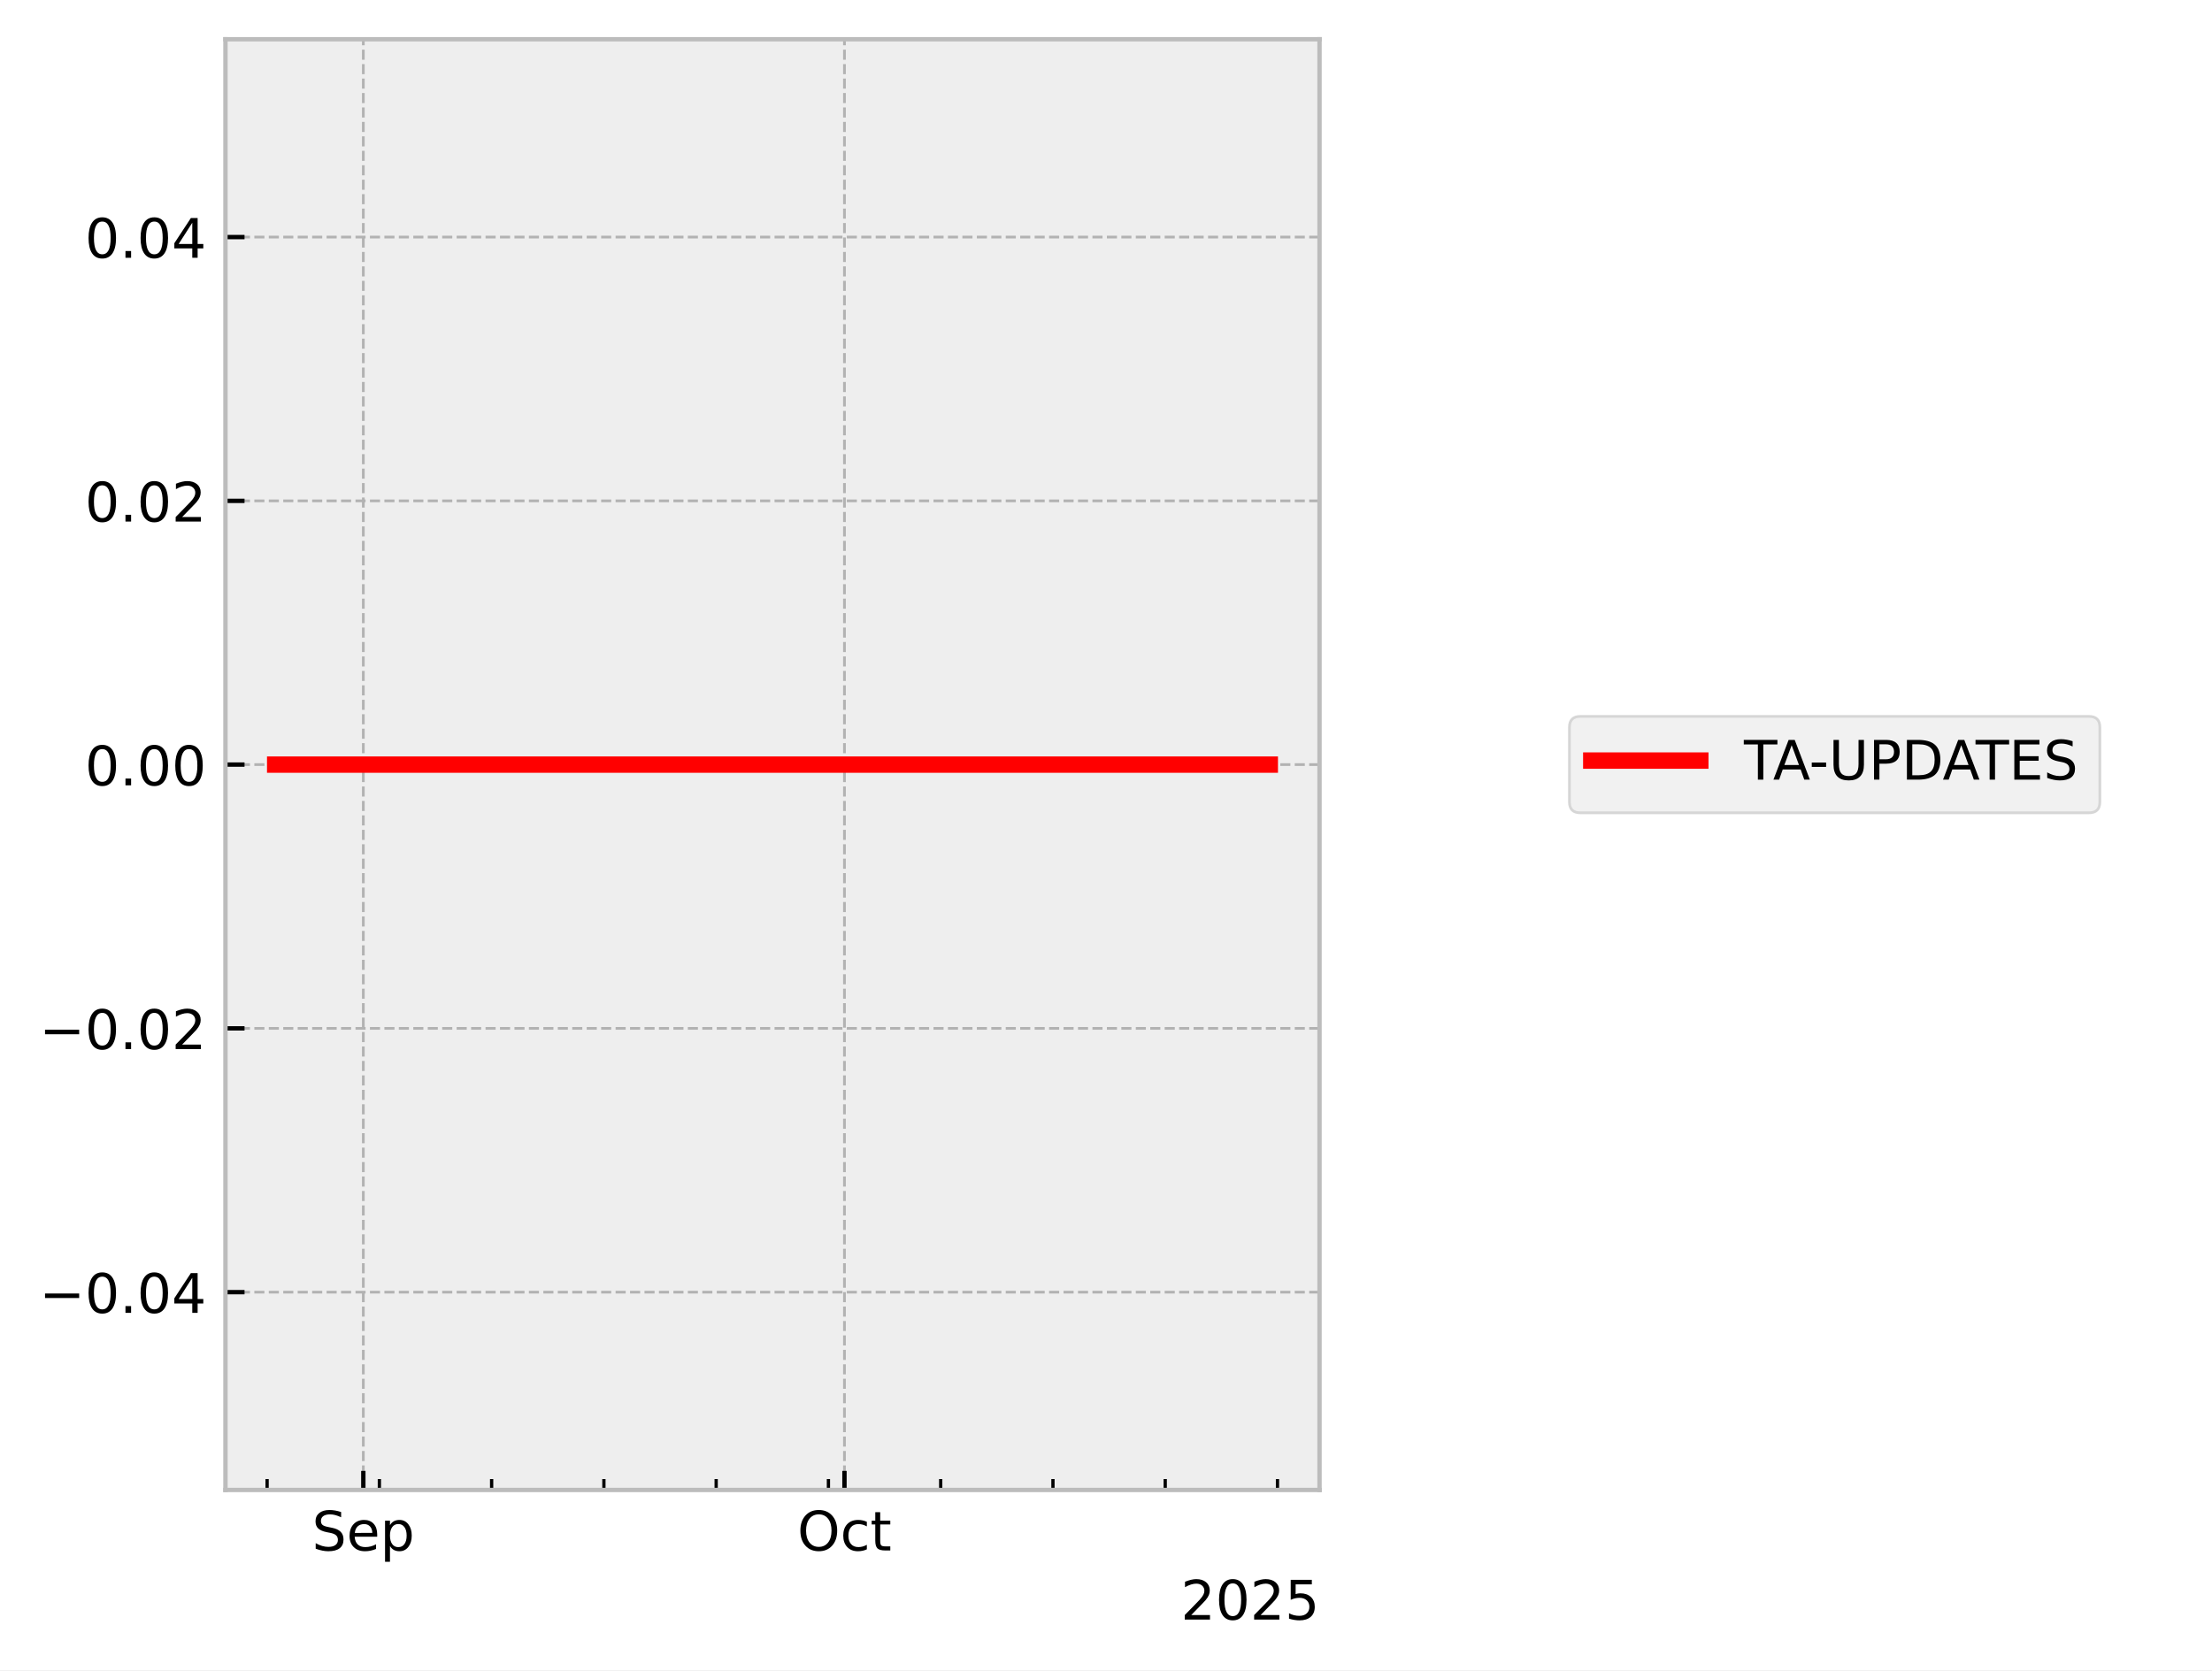
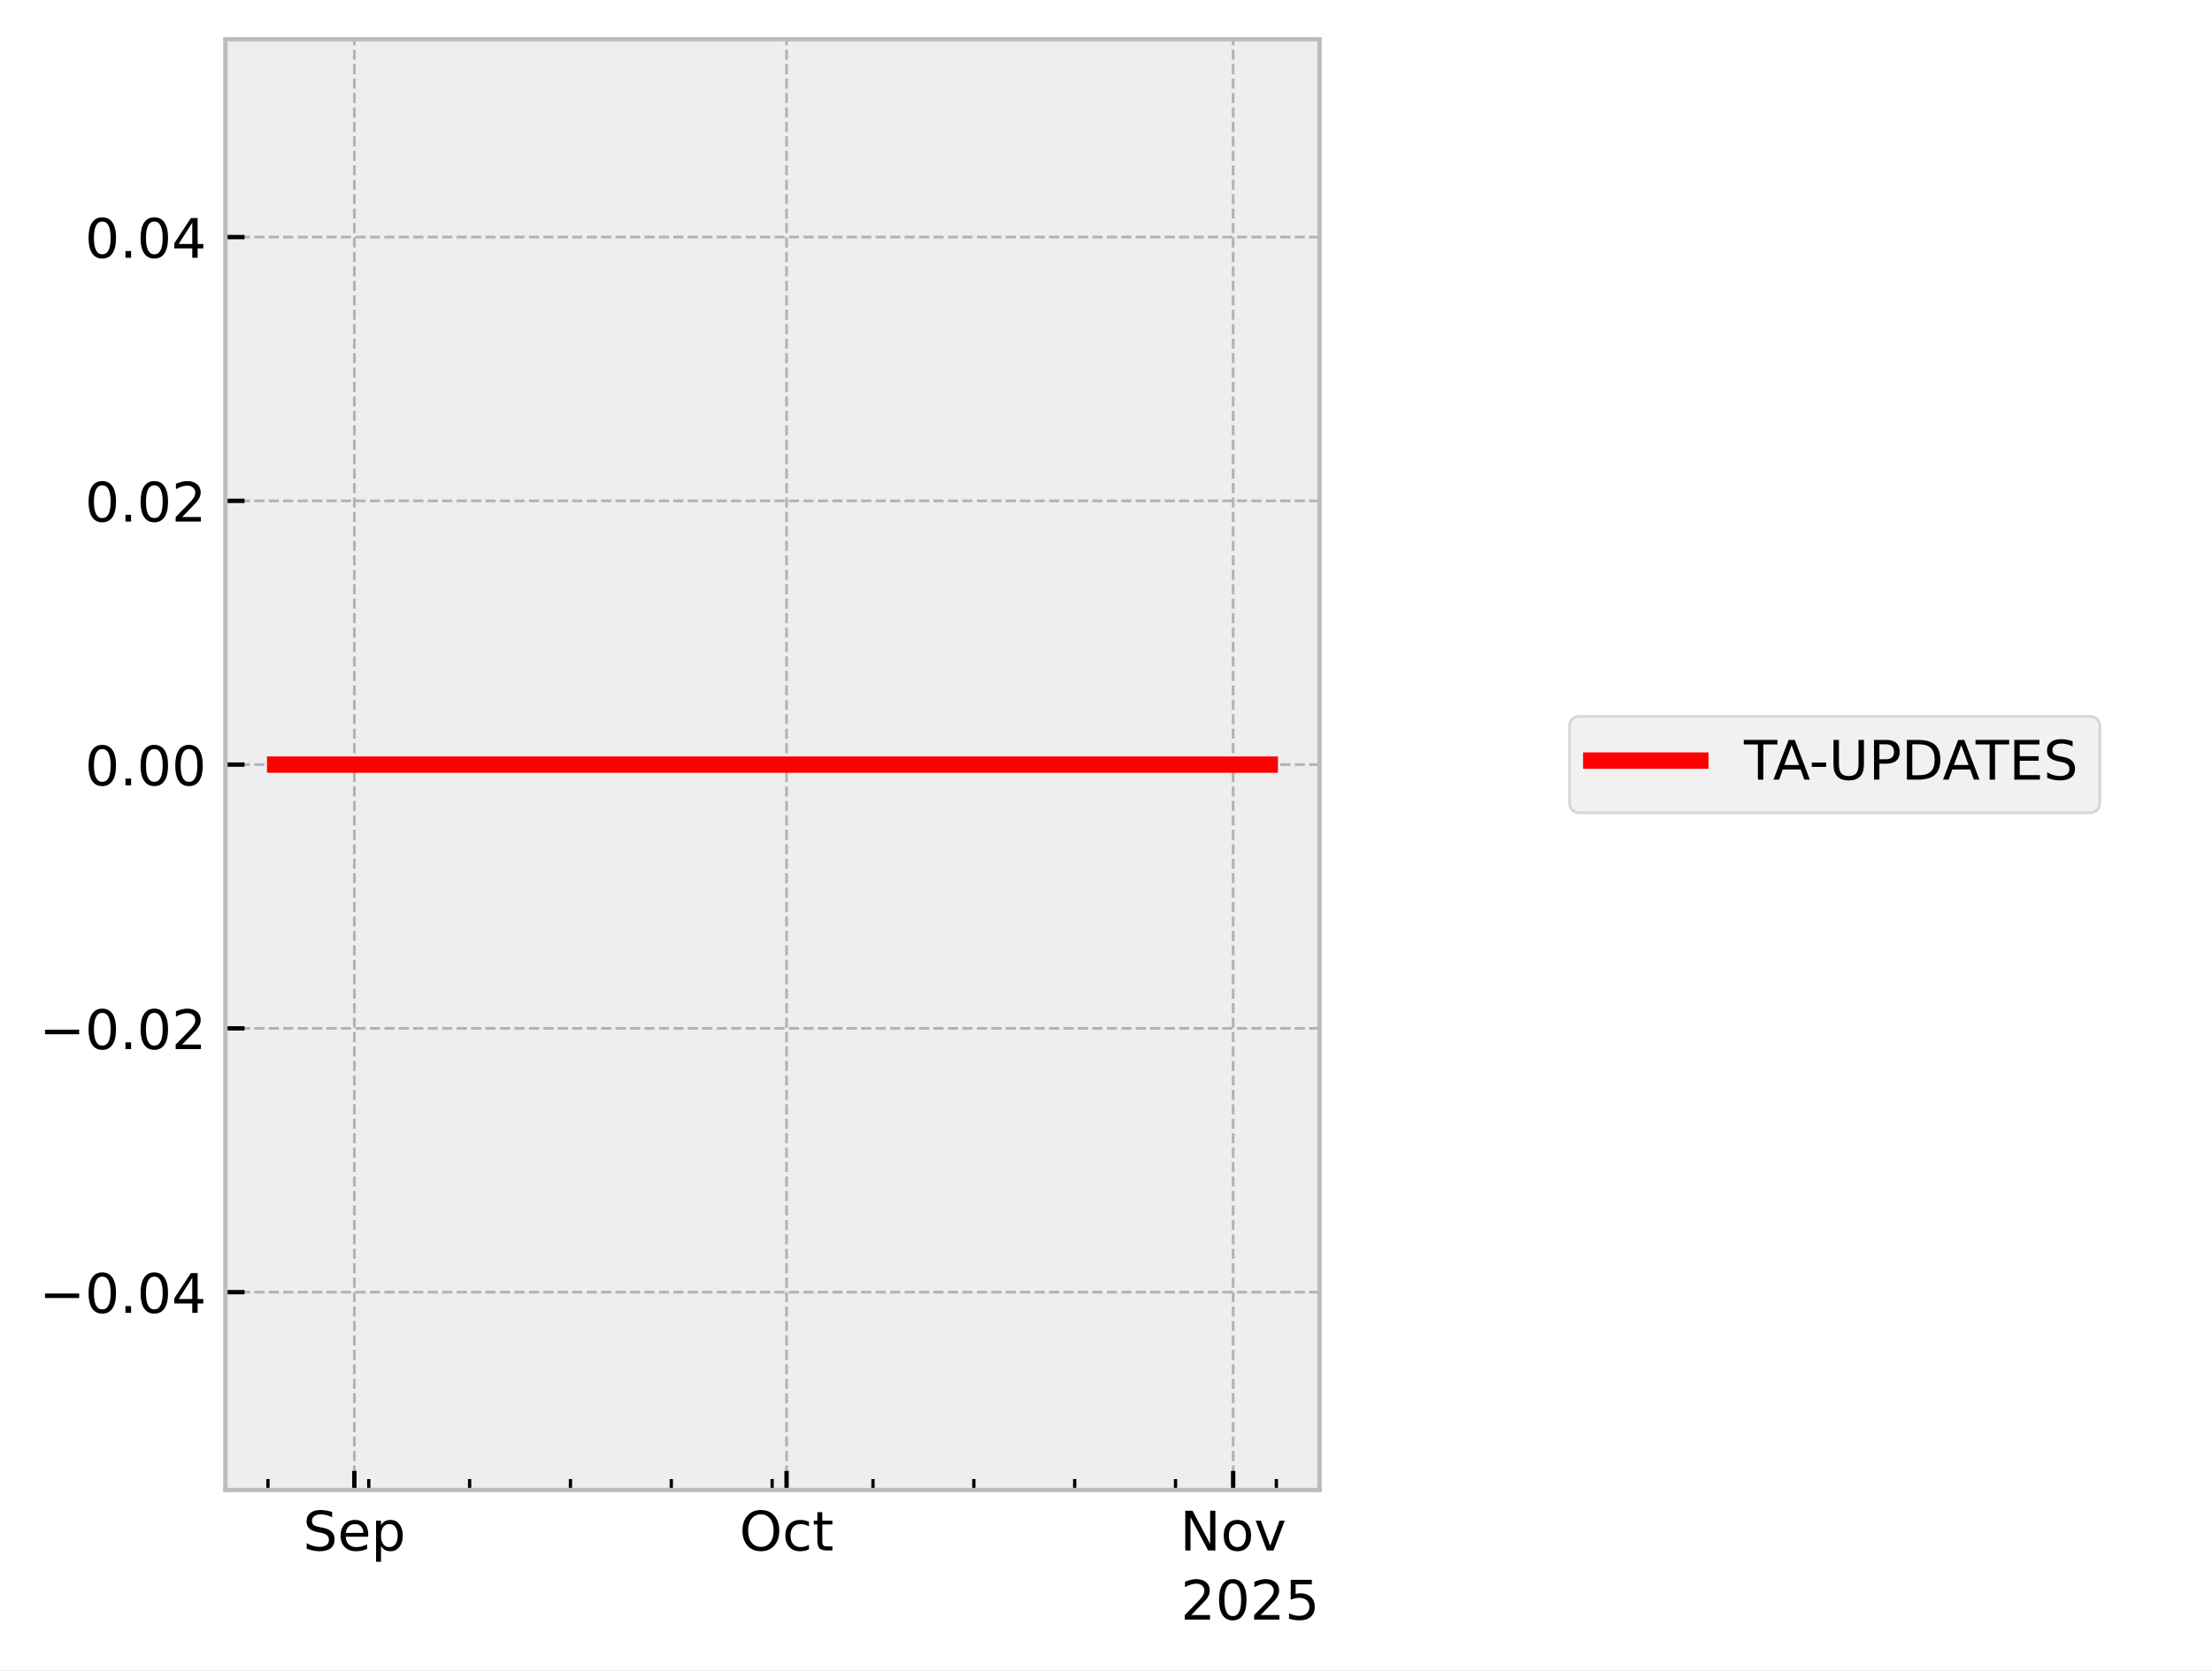
<svg xmlns="http://www.w3.org/2000/svg" xmlns:xlink="http://www.w3.org/1999/xlink" width="405.665pt" height="306.368pt" viewBox="0 0 405.665 306.368" version="1.1">
  <defs>
    <style type="text/css">*{stroke-linejoin: round; stroke-linecap: butt}</style>
  </defs>
  <g id="figure_1">
    <g id="patch_1">
      <path d="M 0 306.368  L 405.665 306.368  L 405.665 0  L 0 0  z " style="fill: #ffffff" />
    </g>
    <g id="axes_1">
      <g id="patch_2">
        <path d="M 41.345 273.312  L 241.991 273.312  L 241.991 7.2  L 41.345 7.2  z " style="fill: #eeeeee" />
      </g>
      <g id="matplotlib.axis_1">
        <g id="xtick_1">
          <g id="line2d_1">
-             <path d="M 66.632 273.312  L 66.632 7.2  " clip-path="url(#p347b7b6904)" style="fill: none; stroke-dasharray: 1.85,0.8; stroke-dashoffset: 0; stroke: #b2b2b2; stroke-width: 0.5" />
+             <path d="M 64.988 273.312  L 64.988 7.2  " clip-path="url(#pe88d4a4e19)" style="fill: none; stroke-dasharray: 1.85,0.8; stroke-dashoffset: 0; stroke: #b2b2b2; stroke-width: 0.5" />
          </g>
          <g id="line2d_2">
            <defs>
-               <path id="m2d482a3565" d="M 0 0  L 0 -3.5  " style="stroke: #000000; stroke-width: 0.8" />
-             </defs>
-             <g>
-               <use xlink:href="#m2d482a3565" x="66.632" y="273.312" style="stroke: #000000; stroke-width: 0.8" />
+               <path id="m4ebbe3f3fc" d="M 0 0  L 0 -3.5  " style="stroke: #000000; stroke-width: 0.8" />
+             </defs>
+             <g>
+               <use xlink:href="#m4ebbe3f3fc" x="64.988" y="273.312" style="stroke: #000000; stroke-width: 0.8" />
            </g>
          </g>
          <g id="text_1">
-             <g transform="translate(57.2074 284.4104) scale(0.1 -0.1)">
+             <g transform="translate(55.56282 284.4104) scale(0.1 -0.1)">
              <defs>
                <path id="DejaVuSans-53" d="M 3425 4513  L 3425 3897  Q 3066 4069 2747 4153  Q 2428 4238 2131 4238  Q 1616 4238 1336 4038  Q 1056 3838 1056 3469  Q 1056 3159 1242 3001  Q 1428 2844 1947 2747  L 2328 2669  Q 3034 2534 3370 2195  Q 3706 1856 3706 1288  Q 3706 609 3251 259  Q 2797 -91 1919 -91  Q 1588 -91 1214 -16  Q 841 59 441 206  L 441 856  Q 825 641 1194 531  Q 1563 422 1919 422  Q 2459 422 2753 634  Q 3047 847 3047 1241  Q 3047 1584 2836 1778  Q 2625 1972 2144 2069  L 1759 2144  Q 1053 2284 737 2584  Q 422 2884 422 3419  Q 422 4038 858 4394  Q 1294 4750 2059 4750  Q 2388 4750 2728 4690  Q 3069 4631 3425 4513  z " transform="scale(0.015625)" />
                <path id="DejaVuSans-65" d="M 3597 1894  L 3597 1613  L 953 1613  Q 991 1019 1311 708  Q 1631 397 2203 397  Q 2534 397 2845 478  Q 3156 559 3463 722  L 3463 178  Q 3153 47 2828 -22  Q 2503 -91 2169 -91  Q 1331 -91 842 396  Q 353 884 353 1716  Q 353 2575 817 3079  Q 1281 3584 2069 3584  Q 2775 3584 3186 3129  Q 3597 2675 3597 1894  z M 3022 2063  Q 3016 2534 2758 2815  Q 2500 3097 2075 3097  Q 1594 3097 1305 2825  Q 1016 2553 972 2059  L 3022 2063  z " transform="scale(0.015625)" />
                <path id="DejaVuSans-70" d="M 1159 525  L 1159 -1331  L 581 -1331  L 581 3500  L 1159 3500  L 1159 2969  Q 1341 3281 1617 3432  Q 1894 3584 2278 3584  Q 2916 3584 3314 3078  Q 3713 2572 3713 1747  Q 3713 922 3314 415  Q 2916 -91 2278 -91  Q 1894 -91 1617 61  Q 1341 213 1159 525  z M 3116 1747  Q 3116 2381 2855 2742  Q 2594 3103 2138 3103  Q 1681 3103 1420 2742  Q 1159 2381 1159 1747  Q 1159 1113 1420 752  Q 1681 391 2138 391  Q 2594 391 2855 752  Q 3116 1113 3116 1747  z " transform="scale(0.015625)" />
              </defs>
              <use xlink:href="#DejaVuSans-53" />
              <use xlink:href="#DejaVuSans-65" transform="translate(63.47656 0)" />
              <use xlink:href="#DejaVuSans-70" transform="translate(125 0)" />
            </g>
          </g>
        </g>
        <g id="xtick_2">
          <g id="line2d_3">
-             <path d="M 154.869 273.312  L 154.869 7.2  " clip-path="url(#p347b7b6904)" style="fill: none; stroke-dasharray: 1.85,0.8; stroke-dashoffset: 0; stroke: #b2b2b2; stroke-width: 0.5" />
+             <path d="M 144.248 273.312  L 144.248 7.2  " clip-path="url(#pe88d4a4e19)" style="fill: none; stroke-dasharray: 1.85,0.8; stroke-dashoffset: 0; stroke: #b2b2b2; stroke-width: 0.5" />
          </g>
          <g id="line2d_4">
            <g>
-               <use xlink:href="#m2d482a3565" x="154.869" y="273.312" style="stroke: #000000; stroke-width: 0.8" />
+               <use xlink:href="#m4ebbe3f3fc" x="144.248" y="273.312" style="stroke: #000000; stroke-width: 0.8" />
            </g>
          </g>
          <g id="text_2">
-             <g transform="translate(146.2232 284.4104) scale(0.1 -0.1)">
+             <g transform="translate(135.6028 284.4104) scale(0.1 -0.1)">
              <defs>
                <path id="DejaVuSans-4f" d="M 2522 4238  Q 1834 4238 1429 3725  Q 1025 3213 1025 2328  Q 1025 1447 1429 934  Q 1834 422 2522 422  Q 3209 422 3611 934  Q 4013 1447 4013 2328  Q 4013 3213 3611 3725  Q 3209 4238 2522 4238  z M 2522 4750  Q 3503 4750 4090 4092  Q 4678 3434 4678 2328  Q 4678 1225 4090 567  Q 3503 -91 2522 -91  Q 1538 -91 948 565  Q 359 1222 359 2328  Q 359 3434 948 4092  Q 1538 4750 2522 4750  z " transform="scale(0.015625)" />
                <path id="DejaVuSans-63" d="M 3122 3366  L 3122 2828  Q 2878 2963 2633 3030  Q 2388 3097 2138 3097  Q 1578 3097 1268 2742  Q 959 2388 959 1747  Q 959 1106 1268 751  Q 1578 397 2138 397  Q 2388 397 2633 464  Q 2878 531 3122 666  L 3122 134  Q 2881 22 2623 -34  Q 2366 -91 2075 -91  Q 1284 -91 818 406  Q 353 903 353 1747  Q 353 2603 823 3093  Q 1294 3584 2113 3584  Q 2378 3584 2631 3529  Q 2884 3475 3122 3366  z " transform="scale(0.015625)" />
                <path id="DejaVuSans-74" d="M 1172 4494  L 1172 3500  L 2356 3500  L 2356 3053  L 1172 3053  L 1172 1153  Q 1172 725 1289 603  Q 1406 481 1766 481  L 2356 481  L 2356 0  L 1766 0  Q 1100 0 847 248  Q 594 497 594 1153  L 594 3053  L 172 3053  L 172 3500  L 594 3500  L 594 4494  L 1172 4494  z " transform="scale(0.015625)" />
              </defs>
              <use xlink:href="#DejaVuSans-4f" />
              <use xlink:href="#DejaVuSans-63" transform="translate(78.71094 0)" />
              <use xlink:href="#DejaVuSans-74" transform="translate(133.6914 0)" />
            </g>
          </g>
        </g>
        <g id="xtick_3">
          <g id="line2d_5">
-             <defs>
-               <path id="mffa169ad1c" d="M 0 0  L 0 -2  " style="stroke: #000000; stroke-width: 0.6" />
-             </defs>
-             <g>
-               <use xlink:href="#mffa169ad1c" x="48.985" y="273.312" style="stroke: #000000; stroke-width: 0.6" />
+             <path d="M 226.15 273.312  L 226.15 7.2  " clip-path="url(#pe88d4a4e19)" style="fill: none; stroke-dasharray: 1.85,0.8; stroke-dashoffset: 0; stroke: #b2b2b2; stroke-width: 0.5" />
+           </g>
+           <g id="line2d_6">
+             <g>
+               <use xlink:href="#m4ebbe3f3fc" x="226.15" y="273.312" style="stroke: #000000; stroke-width: 0.8" />
+             </g>
+           </g>
+           <g id="text_3">
+             <g transform="translate(216.391 284.4104) scale(0.1 -0.1)">
+               <defs>
+                 <path id="DejaVuSans-4e" d="M 628 4666  L 1478 4666  L 3547 763  L 3547 4666  L 4159 4666  L 4159 0  L 3309 0  L 1241 3903  L 1241 0  L 628 0  L 628 4666  z " transform="scale(0.015625)" />
+                 <path id="DejaVuSans-6f" d="M 1959 3097  Q 1497 3097 1228 2736  Q 959 2375 959 1747  Q 959 1119 1226 758  Q 1494 397 1959 397  Q 2419 397 2687 759  Q 2956 1122 2956 1747  Q 2956 2369 2687 2733  Q 2419 3097 1959 3097  z M 1959 3584  Q 2709 3584 3137 3096  Q 3566 2609 3566 1747  Q 3566 888 3137 398  Q 2709 -91 1959 -91  Q 1206 -91 779 398  Q 353 888 353 1747  Q 353 2609 779 3096  Q 1206 3584 1959 3584  z " transform="scale(0.015625)" />
+                 <path id="DejaVuSans-76" d="M 191 3500  L 800 3500  L 1894 563  L 2988 3500  L 3597 3500  L 2284 0  L 1503 0  L 191 3500  z " transform="scale(0.015625)" />
+               </defs>
+               <use xlink:href="#DejaVuSans-4e" />
+               <use xlink:href="#DejaVuSans-6f" transform="translate(74.80469 0)" />
+               <use xlink:href="#DejaVuSans-76" transform="translate(135.9863 0)" />
            </g>
          </g>
        </g>
        <g id="xtick_4">
-           <g id="line2d_6">
-             <g>
-               <use xlink:href="#mffa169ad1c" x="69.574" y="273.312" style="stroke: #000000; stroke-width: 0.6" />
+           <g id="line2d_7">
+             <defs>
+               <path id="mfaaf4089fa" d="M 0 0  L 0 -2  " style="stroke: #000000; stroke-width: 0.6" />
+             </defs>
+             <g>
+               <use xlink:href="#mfaaf4089fa" x="49.136" y="273.312" style="stroke: #000000; stroke-width: 0.6" />
            </g>
          </g>
        </g>
        <g id="xtick_5">
-           <g id="line2d_7">
-             <g>
-               <use xlink:href="#mffa169ad1c" x="90.162" y="273.312" style="stroke: #000000; stroke-width: 0.6" />
+           <g id="line2d_8">
+             <g>
+               <use xlink:href="#mfaaf4089fa" x="67.63" y="273.312" style="stroke: #000000; stroke-width: 0.6" />
            </g>
          </g>
        </g>
        <g id="xtick_6">
-           <g id="line2d_8">
-             <g>
-               <use xlink:href="#mffa169ad1c" x="110.75" y="273.312" style="stroke: #000000; stroke-width: 0.6" />
+           <g id="line2d_9">
+             <g>
+               <use xlink:href="#mfaaf4089fa" x="86.124" y="273.312" style="stroke: #000000; stroke-width: 0.6" />
            </g>
          </g>
        </g>
        <g id="xtick_7">
-           <g id="line2d_9">
-             <g>
-               <use xlink:href="#mffa169ad1c" x="131.339" y="273.312" style="stroke: #000000; stroke-width: 0.6" />
+           <g id="line2d_10">
+             <g>
+               <use xlink:href="#mfaaf4089fa" x="104.618" y="273.312" style="stroke: #000000; stroke-width: 0.6" />
            </g>
          </g>
        </g>
        <g id="xtick_8">
-           <g id="line2d_10">
-             <g>
-               <use xlink:href="#mffa169ad1c" x="151.927" y="273.312" style="stroke: #000000; stroke-width: 0.6" />
+           <g id="line2d_11">
+             <g>
+               <use xlink:href="#mfaaf4089fa" x="123.112" y="273.312" style="stroke: #000000; stroke-width: 0.6" />
            </g>
          </g>
        </g>
        <g id="xtick_9">
-           <g id="line2d_11">
-             <g>
-               <use xlink:href="#mffa169ad1c" x="172.516" y="273.312" style="stroke: #000000; stroke-width: 0.6" />
+           <g id="line2d_12">
+             <g>
+               <use xlink:href="#mfaaf4089fa" x="141.606" y="273.312" style="stroke: #000000; stroke-width: 0.6" />
            </g>
          </g>
        </g>
        <g id="xtick_10">
-           <g id="line2d_12">
-             <g>
-               <use xlink:href="#mffa169ad1c" x="193.104" y="273.312" style="stroke: #000000; stroke-width: 0.6" />
+           <g id="line2d_13">
+             <g>
+               <use xlink:href="#mfaaf4089fa" x="160.1" y="273.312" style="stroke: #000000; stroke-width: 0.6" />
            </g>
          </g>
        </g>
        <g id="xtick_11">
-           <g id="line2d_13">
-             <g>
-               <use xlink:href="#mffa169ad1c" x="213.693" y="273.312" style="stroke: #000000; stroke-width: 0.6" />
+           <g id="line2d_14">
+             <g>
+               <use xlink:href="#mfaaf4089fa" x="178.594" y="273.312" style="stroke: #000000; stroke-width: 0.6" />
            </g>
          </g>
        </g>
        <g id="xtick_12">
-           <g id="line2d_14">
-             <g>
-               <use xlink:href="#mffa169ad1c" x="234.281" y="273.312" style="stroke: #000000; stroke-width: 0.6" />
-             </g>
-           </g>
-         </g>
-         <g id="text_3">
+           <g id="line2d_15">
+             <g>
+               <use xlink:href="#mfaaf4089fa" x="197.088" y="273.312" style="stroke: #000000; stroke-width: 0.6" />
+             </g>
+           </g>
+         </g>
+         <g id="xtick_13">
+           <g id="line2d_16">
+             <g>
+               <use xlink:href="#mfaaf4089fa" x="215.582" y="273.312" style="stroke: #000000; stroke-width: 0.6" />
+             </g>
+           </g>
+         </g>
+         <g id="xtick_14">
+           <g id="line2d_17">
+             <g>
+               <use xlink:href="#mfaaf4089fa" x="234.076" y="273.312" style="stroke: #000000; stroke-width: 0.6" />
+             </g>
+           </g>
+         </g>
+         <g id="text_4">
          <g transform="translate(216.5412 297.0886) scale(0.1 -0.1)">
            <defs>
              <path id="DejaVuSans-32" d="M 1228 531  L 3431 531  L 3431 0  L 469 0  L 469 531  Q 828 903 1448 1529  Q 2069 2156 2228 2338  Q 2531 2678 2651 2914  Q 2772 3150 2772 3378  Q 2772 3750 2511 3984  Q 2250 4219 1831 4219  Q 1534 4219 1204 4116  Q 875 4013 500 3803  L 500 4441  Q 881 4594 1212 4672  Q 1544 4750 1819 4750  Q 2544 4750 2975 4387  Q 3406 4025 3406 3419  Q 3406 3131 3298 2873  Q 3191 2616 2906 2266  Q 2828 2175 2409 1742  Q 1991 1309 1228 531  z " transform="scale(0.015625)" />
              <path id="DejaVuSans-30" d="M 2034 4250  Q 1547 4250 1301 3770  Q 1056 3291 1056 2328  Q 1056 1369 1301 889  Q 1547 409 2034 409  Q 2525 409 2770 889  Q 3016 1369 3016 2328  Q 3016 3291 2770 3770  Q 2525 4250 2034 4250  z M 2034 4750  Q 2819 4750 3233 4129  Q 3647 3509 3647 2328  Q 3647 1150 3233 529  Q 2819 -91 2034 -91  Q 1250 -91 836 529  Q 422 1150 422 2328  Q 422 3509 836 4129  Q 1250 4750 2034 4750  z " transform="scale(0.015625)" />
              <path id="DejaVuSans-35" d="M 691 4666  L 3169 4666  L 3169 4134  L 1269 4134  L 1269 2991  Q 1406 3038 1543 3061  Q 1681 3084 1819 3084  Q 2600 3084 3056 2656  Q 3513 2228 3513 1497  Q 3513 744 3044 326  Q 2575 -91 1722 -91  Q 1428 -91 1123 -41  Q 819 9 494 109  L 494 744  Q 775 591 1075 516  Q 1375 441 1709 441  Q 2250 441 2565 725  Q 2881 1009 2881 1497  Q 2881 1984 2565 2268  Q 2250 2553 1709 2553  Q 1456 2553 1204 2497  Q 953 2441 691 2322  L 691 4666  z " transform="scale(0.015625)" />
            </defs>
            <use xlink:href="#DejaVuSans-32" />
            <use xlink:href="#DejaVuSans-30" transform="translate(63.62305 0)" />
            <use xlink:href="#DejaVuSans-32" transform="translate(127.2461 0)" />
            <use xlink:href="#DejaVuSans-35" transform="translate(190.8691 0)" />
          </g>
        </g>
      </g>
      <g id="matplotlib.axis_2">
        <g id="ytick_1">
-           <g id="line2d_15">
-             <path d="M 41.345 237.024  L 241.991 237.024  " clip-path="url(#p347b7b6904)" style="fill: none; stroke-dasharray: 1.85,0.8; stroke-dashoffset: 0; stroke: #b2b2b2; stroke-width: 0.5" />
-           </g>
-           <g id="line2d_16">
-             <defs>
-               <path id="mfb6551726c" d="M 0 0  L 3.5 0  " style="stroke: #000000; stroke-width: 0.8" />
-             </defs>
-             <g>
-               <use xlink:href="#mfb6551726c" x="41.345" y="237.024" style="stroke: #000000; stroke-width: 0.8" />
-             </g>
-           </g>
-           <g id="text_4">
+           <g id="line2d_18">
+             <path d="M 41.345 237.024  L 241.991 237.024  " clip-path="url(#pe88d4a4e19)" style="fill: none; stroke-dasharray: 1.85,0.8; stroke-dashoffset: 0; stroke: #b2b2b2; stroke-width: 0.5" />
+           </g>
+           <g id="line2d_19">
+             <defs>
+               <path id="m66252e0d18" d="M 0 0  L 3.5 0  " style="stroke: #000000; stroke-width: 0.8" />
+             </defs>
+             <g>
+               <use xlink:href="#m66252e0d18" x="41.345" y="237.024" style="stroke: #000000; stroke-width: 0.8" />
+             </g>
+           </g>
+           <g id="text_5">
            <g transform="translate(7.2 240.8232) scale(0.1 -0.1)">
              <defs>
                <path id="DejaVuSans-2212" d="M 678 2272  L 4684 2272  L 4684 1741  L 678 1741  L 678 2272  z " transform="scale(0.015625)" />
                <path id="DejaVuSans-2e" d="M 684 794  L 1344 794  L 1344 0  L 684 0  L 684 794  z " transform="scale(0.015625)" />
                <path id="DejaVuSans-34" d="M 2419 4116  L 825 1625  L 2419 1625  L 2419 4116  z M 2253 4666  L 3047 4666  L 3047 1625  L 3713 1625  L 3713 1100  L 3047 1100  L 3047 0  L 2419 0  L 2419 1100  L 313 1100  L 313 1709  L 2253 4666  z " transform="scale(0.015625)" />
              </defs>
              <use xlink:href="#DejaVuSans-2212" />
              <use xlink:href="#DejaVuSans-30" transform="translate(83.78906 0)" />
              <use xlink:href="#DejaVuSans-2e" transform="translate(147.4121 0)" />
              <use xlink:href="#DejaVuSans-30" transform="translate(179.1992 0)" />
              <use xlink:href="#DejaVuSans-34" transform="translate(242.8223 0)" />
            </g>
          </g>
        </g>
        <g id="ytick_2">
-           <g id="line2d_17">
-             <path d="M 41.345 188.64  L 241.991 188.64  " clip-path="url(#p347b7b6904)" style="fill: none; stroke-dasharray: 1.85,0.8; stroke-dashoffset: 0; stroke: #b2b2b2; stroke-width: 0.5" />
-           </g>
-           <g id="line2d_18">
-             <g>
-               <use xlink:href="#mfb6551726c" x="41.345" y="188.64" style="stroke: #000000; stroke-width: 0.8" />
-             </g>
-           </g>
-           <g id="text_5">
+           <g id="line2d_20">
+             <path d="M 41.345 188.64  L 241.991 188.64  " clip-path="url(#pe88d4a4e19)" style="fill: none; stroke-dasharray: 1.85,0.8; stroke-dashoffset: 0; stroke: #b2b2b2; stroke-width: 0.5" />
+           </g>
+           <g id="line2d_21">
+             <g>
+               <use xlink:href="#m66252e0d18" x="41.345" y="188.64" style="stroke: #000000; stroke-width: 0.8" />
+             </g>
+           </g>
+           <g id="text_6">
            <g transform="translate(7.2 192.4392) scale(0.1 -0.1)">
              <use xlink:href="#DejaVuSans-2212" />
              <use xlink:href="#DejaVuSans-30" transform="translate(83.78906 0)" />
              <use xlink:href="#DejaVuSans-2e" transform="translate(147.4121 0)" />
              <use xlink:href="#DejaVuSans-30" transform="translate(179.1992 0)" />
              <use xlink:href="#DejaVuSans-32" transform="translate(242.8223 0)" />
            </g>
          </g>
        </g>
        <g id="ytick_3">
-           <g id="line2d_19">
-             <path d="M 41.345 140.256  L 241.991 140.256  " clip-path="url(#p347b7b6904)" style="fill: none; stroke-dasharray: 1.85,0.8; stroke-dashoffset: 0; stroke: #b2b2b2; stroke-width: 0.5" />
-           </g>
-           <g id="line2d_20">
-             <g>
-               <use xlink:href="#mfb6551726c" x="41.345" y="140.256" style="stroke: #000000; stroke-width: 0.8" />
-             </g>
-           </g>
-           <g id="text_6">
+           <g id="line2d_22">
+             <path d="M 41.345 140.256  L 241.991 140.256  " clip-path="url(#pe88d4a4e19)" style="fill: none; stroke-dasharray: 1.85,0.8; stroke-dashoffset: 0; stroke: #b2b2b2; stroke-width: 0.5" />
+           </g>
+           <g id="line2d_23">
+             <g>
+               <use xlink:href="#m66252e0d18" x="41.345" y="140.256" style="stroke: #000000; stroke-width: 0.8" />
+             </g>
+           </g>
+           <g id="text_7">
            <g transform="translate(15.57969 144.0552) scale(0.1 -0.1)">
              <use xlink:href="#DejaVuSans-30" />
              <use xlink:href="#DejaVuSans-2e" transform="translate(63.62305 0)" />
              <use xlink:href="#DejaVuSans-30" transform="translate(95.41016 0)" />
              <use xlink:href="#DejaVuSans-30" transform="translate(159.0332 0)" />
            </g>
          </g>
        </g>
        <g id="ytick_4">
-           <g id="line2d_21">
-             <path d="M 41.345 91.872  L 241.991 91.872  " clip-path="url(#p347b7b6904)" style="fill: none; stroke-dasharray: 1.85,0.8; stroke-dashoffset: 0; stroke: #b2b2b2; stroke-width: 0.5" />
-           </g>
-           <g id="line2d_22">
-             <g>
-               <use xlink:href="#mfb6551726c" x="41.345" y="91.872" style="stroke: #000000; stroke-width: 0.8" />
-             </g>
-           </g>
-           <g id="text_7">
+           <g id="line2d_24">
+             <path d="M 41.345 91.872  L 241.991 91.872  " clip-path="url(#pe88d4a4e19)" style="fill: none; stroke-dasharray: 1.85,0.8; stroke-dashoffset: 0; stroke: #b2b2b2; stroke-width: 0.5" />
+           </g>
+           <g id="line2d_25">
+             <g>
+               <use xlink:href="#m66252e0d18" x="41.345" y="91.872" style="stroke: #000000; stroke-width: 0.8" />
+             </g>
+           </g>
+           <g id="text_8">
            <g transform="translate(15.57969 95.67122) scale(0.1 -0.1)">
              <use xlink:href="#DejaVuSans-30" />
              <use xlink:href="#DejaVuSans-2e" transform="translate(63.62305 0)" />
              <use xlink:href="#DejaVuSans-30" transform="translate(95.41016 0)" />
              <use xlink:href="#DejaVuSans-32" transform="translate(159.0332 0)" />
            </g>
          </g>
        </g>
        <g id="ytick_5">
-           <g id="line2d_23">
-             <path d="M 41.345 43.488  L 241.991 43.488  " clip-path="url(#p347b7b6904)" style="fill: none; stroke-dasharray: 1.85,0.8; stroke-dashoffset: 0; stroke: #b2b2b2; stroke-width: 0.5" />
-           </g>
-           <g id="line2d_24">
-             <g>
-               <use xlink:href="#mfb6551726c" x="41.345" y="43.488" style="stroke: #000000; stroke-width: 0.8" />
-             </g>
-           </g>
-           <g id="text_8">
+           <g id="line2d_26">
+             <path d="M 41.345 43.488  L 241.991 43.488  " clip-path="url(#pe88d4a4e19)" style="fill: none; stroke-dasharray: 1.85,0.8; stroke-dashoffset: 0; stroke: #b2b2b2; stroke-width: 0.5" />
+           </g>
+           <g id="line2d_27">
+             <g>
+               <use xlink:href="#m66252e0d18" x="41.345" y="43.488" style="stroke: #000000; stroke-width: 0.8" />
+             </g>
+           </g>
+           <g id="text_9">
            <g transform="translate(15.57969 47.28722) scale(0.1 -0.1)">
              <use xlink:href="#DejaVuSans-30" />
              <use xlink:href="#DejaVuSans-2e" transform="translate(63.62305 0)" />
              <use xlink:href="#DejaVuSans-30" transform="translate(95.41016 0)" />
              <use xlink:href="#DejaVuSans-34" transform="translate(159.0332 0)" />
            </g>
          </g>
        </g>
      </g>
-       <g id="line2d_25">
-         <path d="M 50.466 140.256  L 50.903 140.256  L 53.211 140.256  L 53.567 140.256  L 53.685 140.256  L 53.938 140.256  L 57.012 140.256  L 59.743 140.256  L 232.871 140.256  " clip-path="url(#p347b7b6904)" style="fill: none; stroke: #ff0000; stroke-width: 3; stroke-linecap: square" />
+       <g id="line2d_28">
+         <path d="M 50.466 140.256  L 50.858 140.256  L 52.932 140.256  L 53.252 140.256  L 53.357 140.256  L 53.585 140.256  L 56.346 140.256  L 58.799 140.256  L 232.871 140.256  " clip-path="url(#pe88d4a4e19)" style="fill: none; stroke: #ff0000; stroke-width: 3; stroke-linecap: square" />
      </g>
      <g id="patch_3">
        <path d="M 41.345 273.312  L 41.345 7.2  " style="fill: none; stroke: #bcbcbc; stroke-width: 0.8; stroke-linejoin: miter; stroke-linecap: square" />
      </g>
      <g id="patch_4">
        <path d="M 241.991 273.312  L 241.991 7.2  " style="fill: none; stroke: #bcbcbc; stroke-width: 0.8; stroke-linejoin: miter; stroke-linecap: square" />
      </g>
      <g id="patch_5">
        <path d="M 41.345 273.312  L 241.991 273.312  " style="fill: none; stroke: #bcbcbc; stroke-width: 0.8; stroke-linejoin: miter; stroke-linecap: square" />
      </g>
      <g id="patch_6">
        <path d="M 41.345 7.2  L 241.991 7.2  " style="fill: none; stroke: #bcbcbc; stroke-width: 0.8; stroke-linejoin: miter; stroke-linecap: square" />
      </g>
    </g>
    <g id="axes_2">
      <g id="legend_1">
        <g id="patch_7">
          <path d="M 289.826 149.095  L 383.096 149.095  Q 385.096 149.095 385.096 147.095  L 385.096 133.417  Q 385.096 131.417 383.096 131.417  L 289.826 131.417  Q 287.826 131.417 287.826 133.417  L 287.826 147.095  Q 287.826 149.095 289.826 149.095  z " style="fill: #eeeeee; opacity: 0.8; stroke: #cccccc; stroke-width: 0.5; stroke-linejoin: miter" />
        </g>
-         <g id="line2d_26">
+         <g id="line2d_29">
          <path d="M 291.826 139.515  L 301.826 139.515  L 311.826 139.515  " style="fill: none; stroke: #ff0000; stroke-width: 3; stroke-linecap: square" />
        </g>
-         <g id="text_9">
+         <g id="text_10">
          <g transform="translate(319.8259 143.0154) scale(0.1 -0.1)">
            <defs>
              <path id="DejaVuSans-54" d="M -19 4666  L 3928 4666  L 3928 4134  L 2272 4134  L 2272 0  L 1638 0  L 1638 4134  L -19 4134  L -19 4666  z " transform="scale(0.015625)" />
              <path id="DejaVuSans-41" d="M 2188 4044  L 1331 1722  L 3047 1722  L 2188 4044  z M 1831 4666  L 2547 4666  L 4325 0  L 3669 0  L 3244 1197  L 1141 1197  L 716 0  L 50 0  L 1831 4666  z " transform="scale(0.015625)" />
              <path id="DejaVuSans-2d" d="M 313 2009  L 1997 2009  L 1997 1497  L 313 1497  L 313 2009  z " transform="scale(0.015625)" />
              <path id="DejaVuSans-55" d="M 556 4666  L 1191 4666  L 1191 1831  Q 1191 1081 1462 751  Q 1734 422 2344 422  Q 2950 422 3222 751  Q 3494 1081 3494 1831  L 3494 4666  L 4128 4666  L 4128 1753  Q 4128 841 3676 375  Q 3225 -91 2344 -91  Q 1459 -91 1007 375  Q 556 841 556 1753  L 556 4666  z " transform="scale(0.015625)" />
              <path id="DejaVuSans-50" d="M 1259 4147  L 1259 2394  L 2053 2394  Q 2494 2394 2734 2622  Q 2975 2850 2975 3272  Q 2975 3691 2734 3919  Q 2494 4147 2053 4147  L 1259 4147  z M 628 4666  L 2053 4666  Q 2838 4666 3239 4311  Q 3641 3956 3641 3272  Q 3641 2581 3239 2228  Q 2838 1875 2053 1875  L 1259 1875  L 1259 0  L 628 0  L 628 4666  z " transform="scale(0.015625)" />
              <path id="DejaVuSans-44" d="M 1259 4147  L 1259 519  L 2022 519  Q 2988 519 3436 956  Q 3884 1394 3884 2338  Q 3884 3275 3436 3711  Q 2988 4147 2022 4147  L 1259 4147  z M 628 4666  L 1925 4666  Q 3281 4666 3915 4102  Q 4550 3538 4550 2338  Q 4550 1131 3912 565  Q 3275 0 1925 0  L 628 0  L 628 4666  z " transform="scale(0.015625)" />
              <path id="DejaVuSans-45" d="M 628 4666  L 3578 4666  L 3578 4134  L 1259 4134  L 1259 2753  L 3481 2753  L 3481 2222  L 1259 2222  L 1259 531  L 3634 531  L 3634 0  L 628 0  L 628 4666  z " transform="scale(0.015625)" />
            </defs>
            <use xlink:href="#DejaVuSans-54" />
            <use xlink:href="#DejaVuSans-41" transform="translate(53.33398 0)" />
            <use xlink:href="#DejaVuSans-2d" transform="translate(119.4922 0)" />
            <use xlink:href="#DejaVuSans-55" transform="translate(155.5762 0)" />
            <use xlink:href="#DejaVuSans-50" transform="translate(228.7695 0)" />
            <use xlink:href="#DejaVuSans-44" transform="translate(289.0723 0)" />
            <use xlink:href="#DejaVuSans-41" transform="translate(364.3242 0)" />
            <use xlink:href="#DejaVuSans-54" transform="translate(424.9824 0)" />
            <use xlink:href="#DejaVuSans-45" transform="translate(486.0664 0)" />
            <use xlink:href="#DejaVuSans-53" transform="translate(549.25 0)" />
          </g>
        </g>
      </g>
    </g>
  </g>
  <defs>
-     <clipPath id="p347b7b6904">
+     <clipPath id="pe88d4a4e19">
      <rect x="41.345" y="7.2" width="200.646" height="266.112" />
    </clipPath>
  </defs>
</svg>
